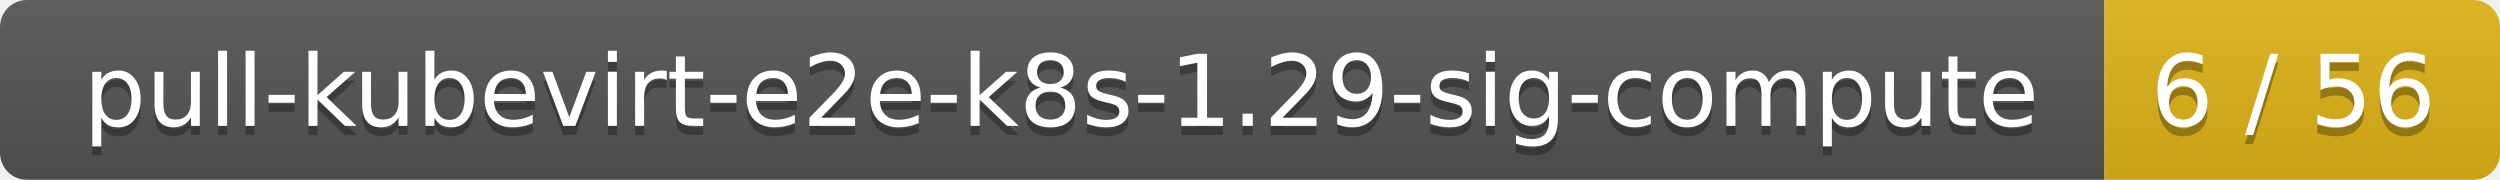
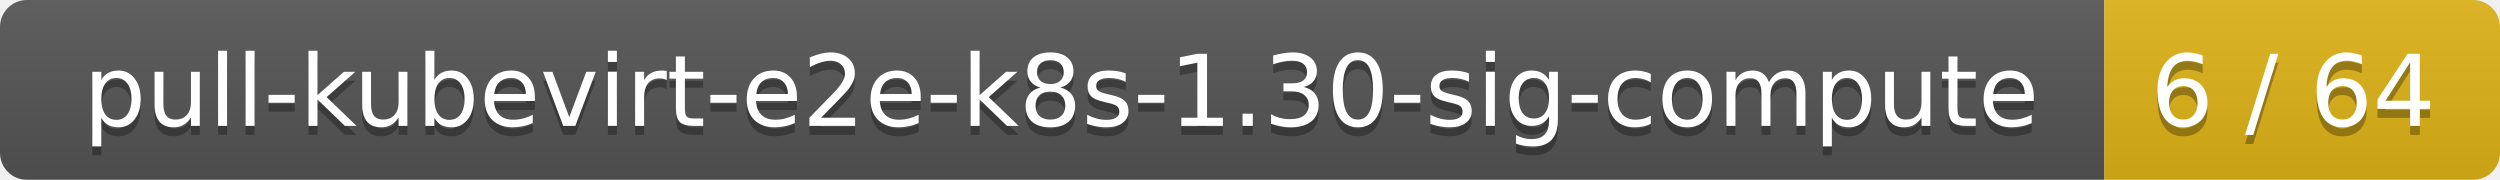
<svg xmlns="http://www.w3.org/2000/svg" width="278" height="20">
  <linearGradient id="smooth" x2="0" y2="100%">
    <stop offset="0" stop-color="#bbb" stop-opacity=".1" />
    <stop offset="1" stop-opacity=".1" />
  </linearGradient>
  <mask id="round">
    <rect width="278" height="20" rx="3" fill="#fff" />
  </mask>
  <g mask="url(#round)">
    <rect width="234" height="20" fill="#555" />
    <rect x="234" width="44" height="20" fill="#dfb317" />
    <rect width="278" height="20" fill="url(#smooth)" />
  </g>
  <g fill="#fff" text-anchor="middle" font-family="DejaVu Sans,Verdana,Geneva,sans-serif" font-size="11">
-     <text x="118" y="15" fill="#010101" fill-opacity=".3">pull-kubevirt-e2e-k8s-1.29-sig-compute</text>
-     <text x="118" y="14">pull-kubevirt-e2e-k8s-1.29-sig-compute</text>
-     <text x="255" y="15" fill="#010101" fill-opacity=".3">6 / 56</text>
-     <text x="255" y="14">6 / 56</text>
+     <text x="118" y="15" fill="#010101" fill-opacity=".3">pull-kubevirt-e2e-k8s-1.30-sig-compute</text>
+     <text x="118" y="14">pull-kubevirt-e2e-k8s-1.30-sig-compute</text>
+     <text x="255" y="15" fill="#010101" fill-opacity=".3">6 / 64</text>
+     <text x="255" y="14">6 / 64</text>
  </g>
</svg>
